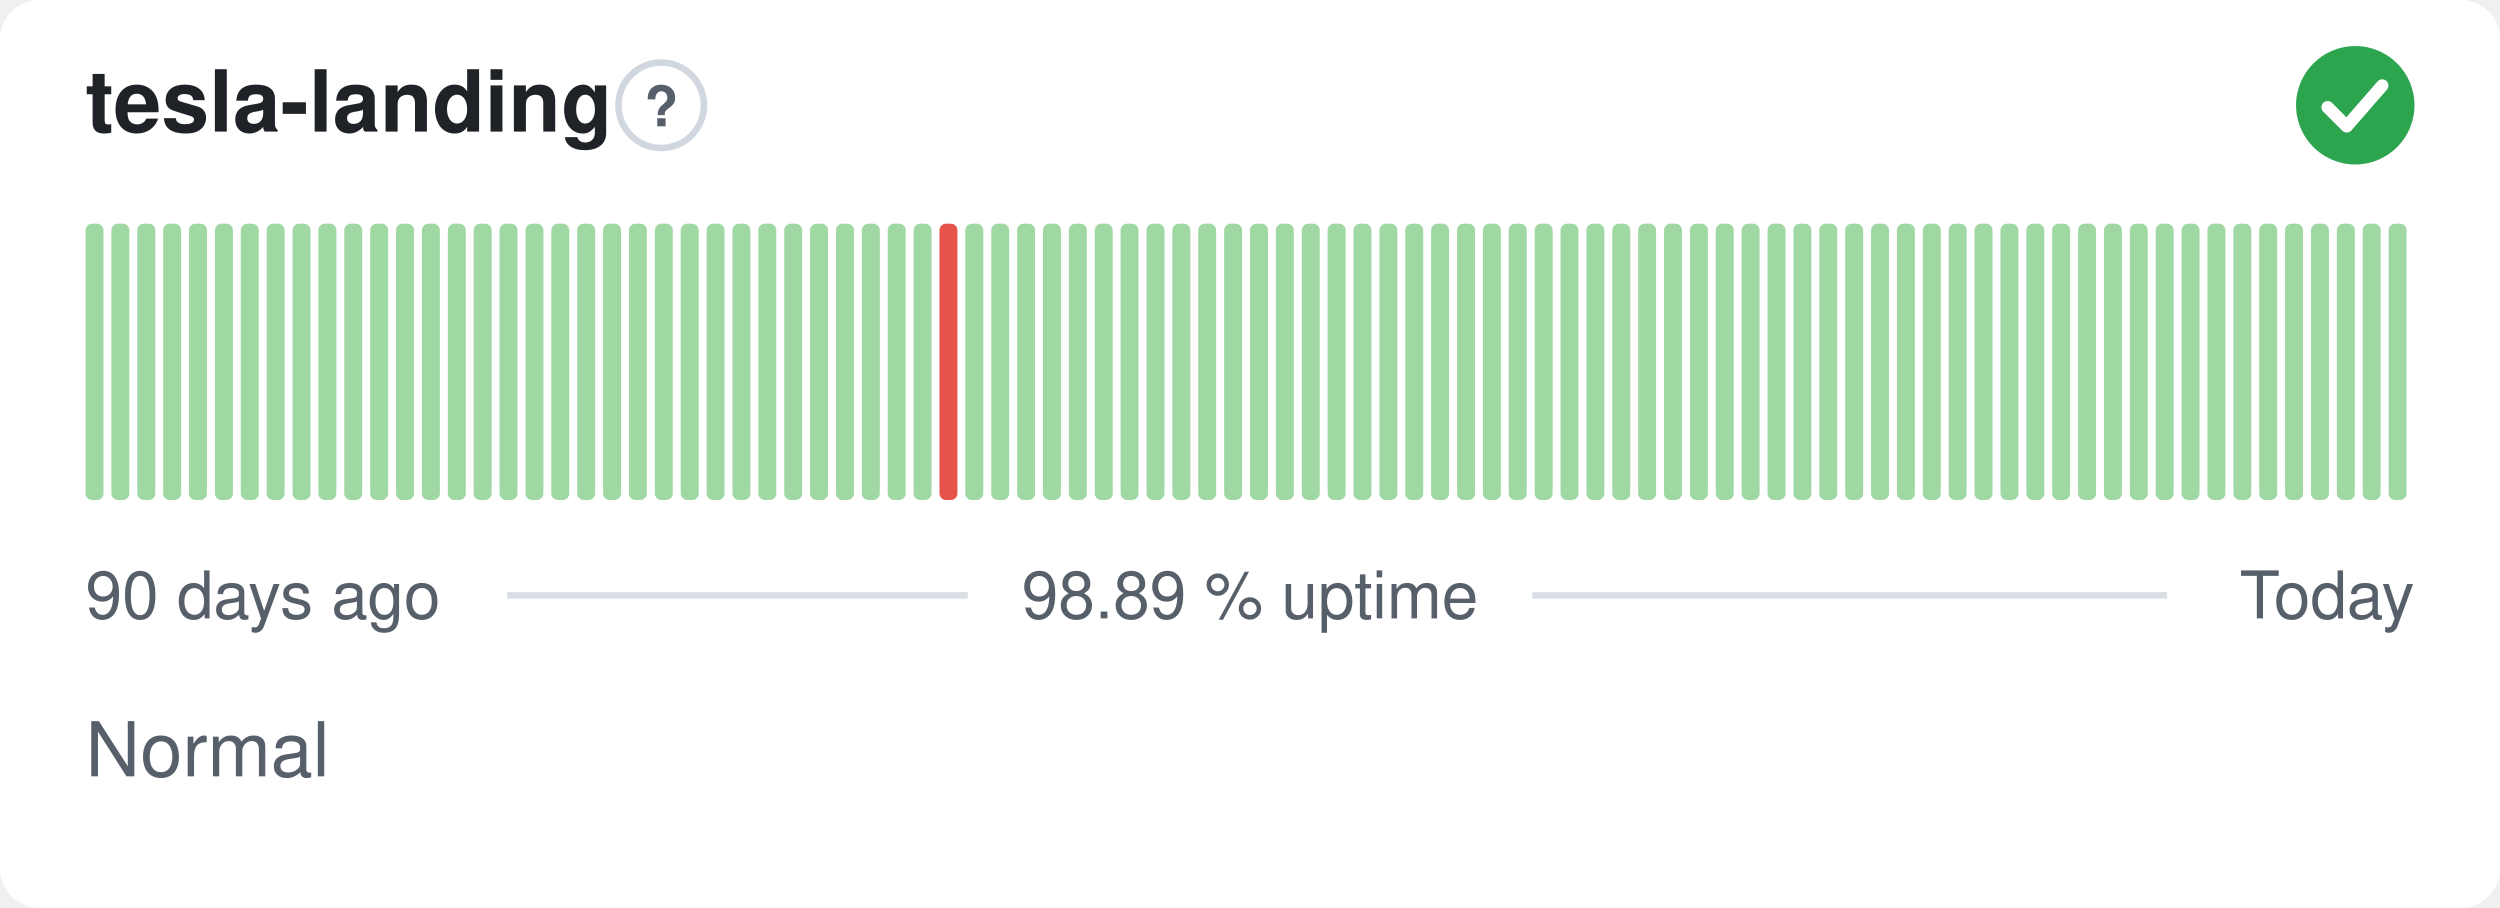
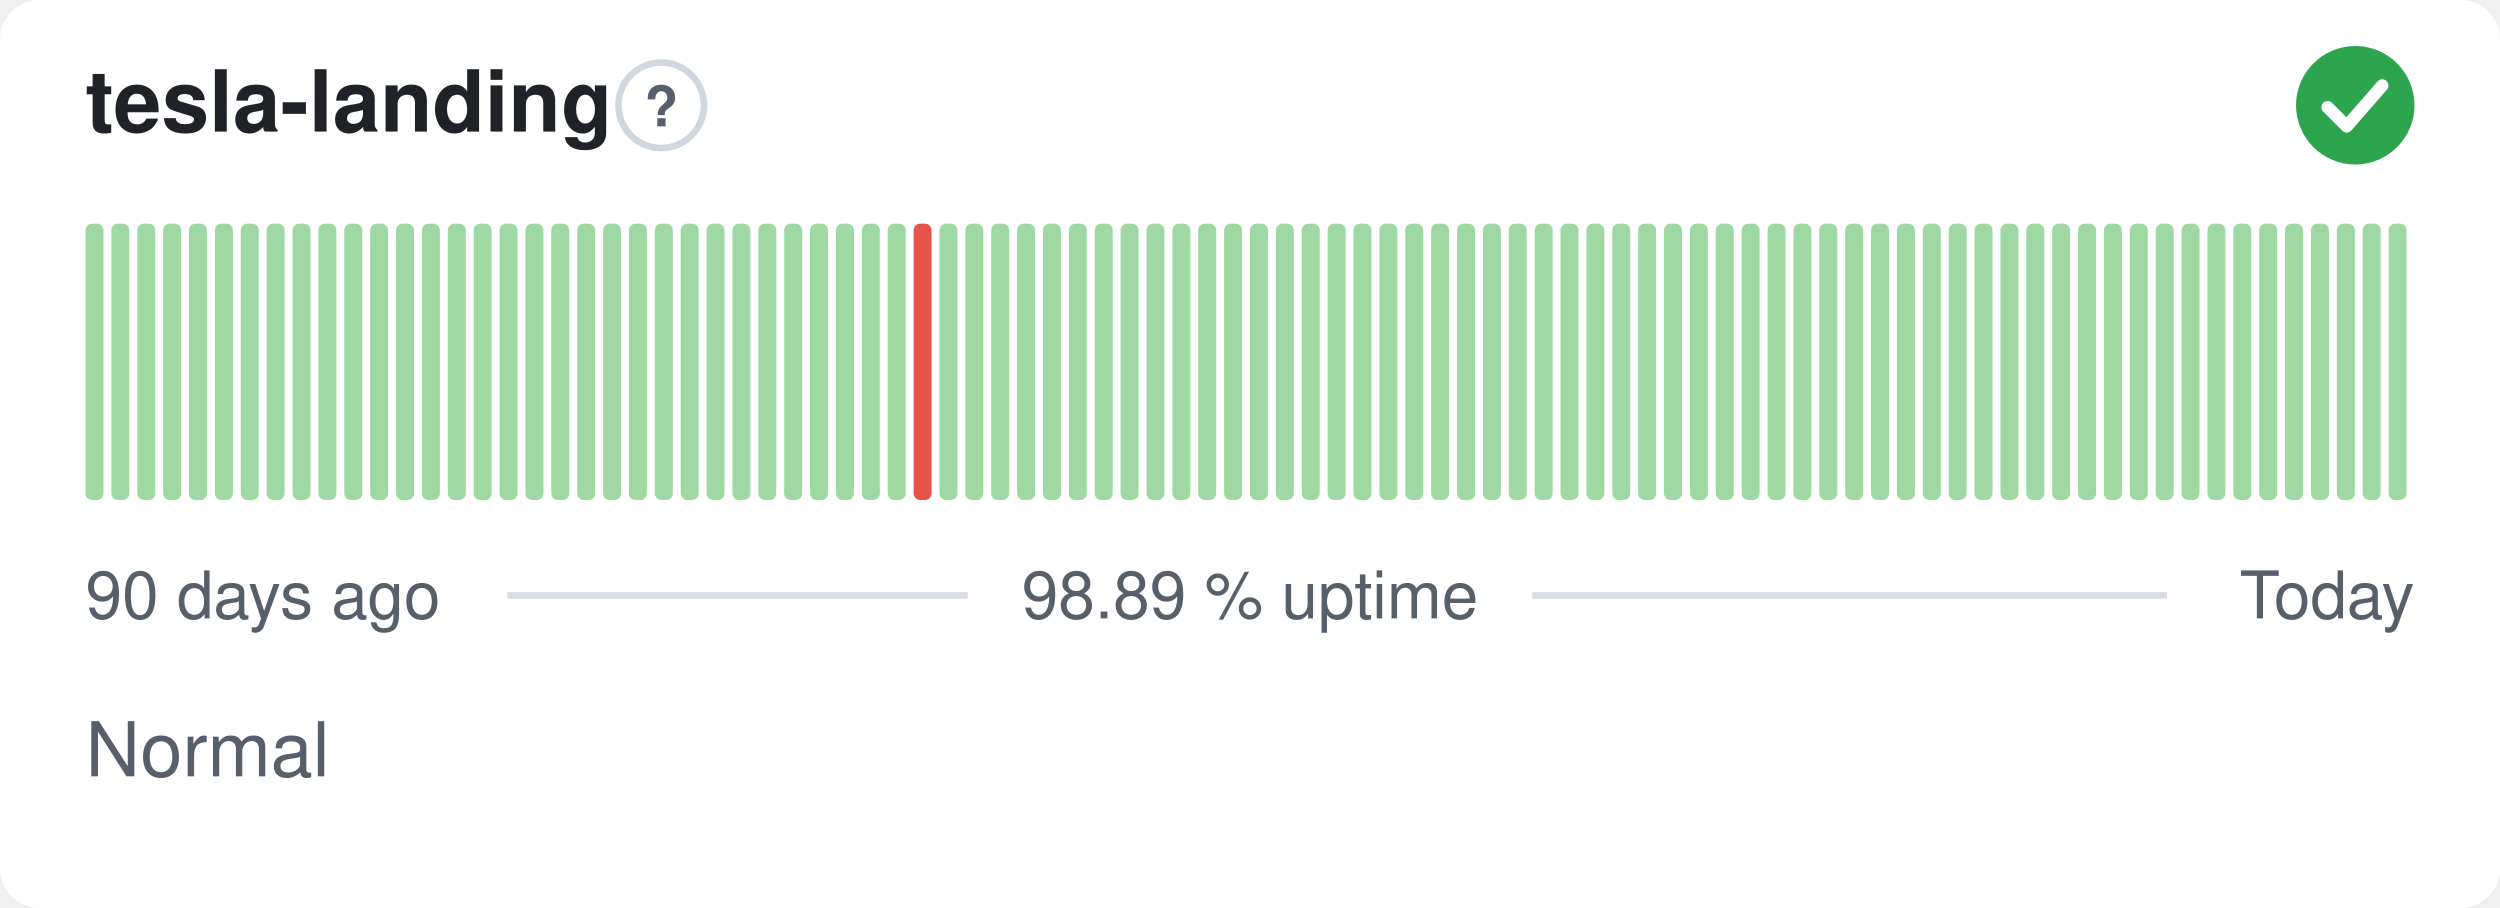
<svg xmlns="http://www.w3.org/2000/svg" width="380" height="138" viewBox="0 0 380 138" role="img" aria-label="tesla-landing: Normal, 98.89 % uptime over the last 90 days" font-family="-apple-system,BlinkMacSystemFont,'Segoe UI',Helvetica,Arial,sans-serif">
  <style>
    @media (prefers-color-scheme: dark) {
      .bg { fill: #0d1117 }
      .title { fill: #e6edf3 }
      .muted { fill: #8b949e }
      .hint { stroke: #30363d }
      .rule { stroke: #30363d }
      .nodata { fill: #21262d }
    }
  </style>
  <rect class="bg" width="380" height="138" rx="6" fill="#ffffff" />
  <text class="title" x="13" y="20" font-size="13" font-weight="600" fill="#1f2328">tesla-landing</text>
  <circle class="hint" cx="100.5" cy="16" r="6.5" fill="none" stroke="#d0d7de" stroke-width="1" />
  <text class="muted" x="100.5" y="19.2" text-anchor="middle" font-size="8.5" font-weight="700" fill="#57606a">?</text>
  <circle cx="358" cy="16" r="9" fill="#2da44e" />
  <path d="M353.80 16.30l2.90 2.90 5.40 -6.20" fill="none" stroke="#fff" stroke-width="1.89" stroke-linecap="round" stroke-linejoin="round" />
  <rect x="13.00" y="34.00" width="2.73" height="42.00" rx="1" fill="#9fd8a3" />
  <rect x="16.93" y="34.00" width="2.73" height="42.00" rx="1" fill="#9fd8a3" />
  <rect x="20.87" y="34.00" width="2.73" height="42.00" rx="1" fill="#9fd8a3" />
  <rect x="24.80" y="34.00" width="2.73" height="42.00" rx="1" fill="#9fd8a3" />
  <rect x="28.73" y="34.00" width="2.73" height="42.00" rx="1" fill="#9fd8a3" />
  <rect x="32.67" y="34.00" width="2.73" height="42.00" rx="1" fill="#9fd8a3" />
  <rect x="36.60" y="34.00" width="2.73" height="42.00" rx="1" fill="#9fd8a3" />
  <rect x="40.53" y="34.00" width="2.73" height="42.00" rx="1" fill="#9fd8a3" />
  <rect x="44.47" y="34.00" width="2.73" height="42.00" rx="1" fill="#9fd8a3" />
  <rect x="48.40" y="34.00" width="2.73" height="42.00" rx="1" fill="#9fd8a3" />
  <rect x="52.33" y="34.00" width="2.73" height="42.00" rx="1" fill="#9fd8a3" />
  <rect x="56.27" y="34.00" width="2.73" height="42.00" rx="1" fill="#9fd8a3" />
  <rect x="60.20" y="34.00" width="2.73" height="42.00" rx="1" fill="#9fd8a3" />
  <rect x="64.13" y="34.00" width="2.73" height="42.00" rx="1" fill="#9fd8a3" />
  <rect x="68.07" y="34.00" width="2.73" height="42.00" rx="1" fill="#9fd8a3" />
  <rect x="72.00" y="34.00" width="2.73" height="42.00" rx="1" fill="#9fd8a3" />
  <rect x="75.93" y="34.00" width="2.73" height="42.00" rx="1" fill="#9fd8a3" />
  <rect x="79.87" y="34.00" width="2.73" height="42.00" rx="1" fill="#9fd8a3" />
  <rect x="83.80" y="34.00" width="2.73" height="42.00" rx="1" fill="#9fd8a3" />
  <rect x="87.73" y="34.00" width="2.73" height="42.00" rx="1" fill="#9fd8a3" />
  <rect x="91.67" y="34.00" width="2.73" height="42.00" rx="1" fill="#9fd8a3" />
  <rect x="95.60" y="34.00" width="2.73" height="42.00" rx="1" fill="#9fd8a3" />
  <rect x="99.53" y="34.00" width="2.73" height="42.00" rx="1" fill="#9fd8a3" />
  <rect x="103.47" y="34.00" width="2.73" height="42.00" rx="1" fill="#9fd8a3" />
  <rect x="107.40" y="34.00" width="2.73" height="42.00" rx="1" fill="#9fd8a3" />
  <rect x="111.33" y="34.00" width="2.73" height="42.00" rx="1" fill="#9fd8a3" />
  <rect x="115.27" y="34.00" width="2.73" height="42.00" rx="1" fill="#9fd8a3" />
  <rect x="119.20" y="34.00" width="2.73" height="42.00" rx="1" fill="#9fd8a3" />
  <rect x="123.13" y="34.00" width="2.73" height="42.00" rx="1" fill="#9fd8a3" />
  <rect x="127.07" y="34.00" width="2.73" height="42.00" rx="1" fill="#9fd8a3" />
  <rect x="131.00" y="34.00" width="2.73" height="42.00" rx="1" fill="#9fd8a3" />
  <rect x="134.93" y="34.00" width="2.73" height="42.00" rx="1" fill="#9fd8a3" />
-   <rect x="138.87" y="34.00" width="2.73" height="42.00" rx="1" fill="#9fd8a3" />
-   <rect x="142.80" y="34.00" width="2.73" height="42.00" rx="1" fill="#e5534b" />
+   <rect x="138.87" y="34.00" width="2.73" height="42.00" rx="1" fill="#e5534b" />
+   <rect x="142.80" y="34.00" width="2.73" height="42.00" rx="1" fill="#9fd8a3" />
  <rect x="146.73" y="34.00" width="2.73" height="42.00" rx="1" fill="#9fd8a3" />
  <rect x="150.67" y="34.00" width="2.73" height="42.00" rx="1" fill="#9fd8a3" />
  <rect x="154.60" y="34.00" width="2.73" height="42.00" rx="1" fill="#9fd8a3" />
  <rect x="158.53" y="34.00" width="2.73" height="42.00" rx="1" fill="#9fd8a3" />
  <rect x="162.47" y="34.00" width="2.73" height="42.00" rx="1" fill="#9fd8a3" />
  <rect x="166.40" y="34.00" width="2.73" height="42.00" rx="1" fill="#9fd8a3" />
  <rect x="170.33" y="34.00" width="2.73" height="42.00" rx="1" fill="#9fd8a3" />
  <rect x="174.27" y="34.00" width="2.73" height="42.00" rx="1" fill="#9fd8a3" />
  <rect x="178.20" y="34.00" width="2.73" height="42.00" rx="1" fill="#9fd8a3" />
  <rect x="182.13" y="34.00" width="2.73" height="42.00" rx="1" fill="#9fd8a3" />
  <rect x="186.07" y="34.00" width="2.73" height="42.00" rx="1" fill="#9fd8a3" />
  <rect x="190.00" y="34.00" width="2.73" height="42.00" rx="1" fill="#9fd8a3" />
  <rect x="193.93" y="34.00" width="2.73" height="42.00" rx="1" fill="#9fd8a3" />
  <rect x="197.87" y="34.00" width="2.73" height="42.00" rx="1" fill="#9fd8a3" />
  <rect x="201.80" y="34.00" width="2.73" height="42.00" rx="1" fill="#9fd8a3" />
  <rect x="205.73" y="34.00" width="2.73" height="42.00" rx="1" fill="#9fd8a3" />
  <rect x="209.67" y="34.00" width="2.73" height="42.00" rx="1" fill="#9fd8a3" />
  <rect x="213.60" y="34.00" width="2.73" height="42.00" rx="1" fill="#9fd8a3" />
  <rect x="217.53" y="34.00" width="2.73" height="42.00" rx="1" fill="#9fd8a3" />
  <rect x="221.47" y="34.00" width="2.73" height="42.00" rx="1" fill="#9fd8a3" />
  <rect x="225.40" y="34.00" width="2.73" height="42.00" rx="1" fill="#9fd8a3" />
  <rect x="229.33" y="34.00" width="2.73" height="42.00" rx="1" fill="#9fd8a3" />
  <rect x="233.27" y="34.00" width="2.73" height="42.00" rx="1" fill="#9fd8a3" />
  <rect x="237.20" y="34.00" width="2.73" height="42.00" rx="1" fill="#9fd8a3" />
  <rect x="241.13" y="34.00" width="2.73" height="42.00" rx="1" fill="#9fd8a3" />
  <rect x="245.07" y="34.00" width="2.73" height="42.00" rx="1" fill="#9fd8a3" />
  <rect x="249.00" y="34.00" width="2.73" height="42.00" rx="1" fill="#9fd8a3" />
  <rect x="252.93" y="34.00" width="2.73" height="42.00" rx="1" fill="#9fd8a3" />
  <rect x="256.87" y="34.00" width="2.73" height="42.00" rx="1" fill="#9fd8a3" />
  <rect x="260.80" y="34.00" width="2.73" height="42.00" rx="1" fill="#9fd8a3" />
  <rect x="264.73" y="34.00" width="2.73" height="42.00" rx="1" fill="#9fd8a3" />
  <rect x="268.67" y="34.00" width="2.73" height="42.00" rx="1" fill="#9fd8a3" />
  <rect x="272.60" y="34.00" width="2.73" height="42.00" rx="1" fill="#9fd8a3" />
  <rect x="276.53" y="34.00" width="2.73" height="42.00" rx="1" fill="#9fd8a3" />
  <rect x="280.47" y="34.00" width="2.73" height="42.00" rx="1" fill="#9fd8a3" />
  <rect x="284.40" y="34.00" width="2.73" height="42.00" rx="1" fill="#9fd8a3" />
  <rect x="288.33" y="34.00" width="2.73" height="42.00" rx="1" fill="#9fd8a3" />
  <rect x="292.27" y="34.00" width="2.73" height="42.00" rx="1" fill="#9fd8a3" />
  <rect x="296.20" y="34.00" width="2.73" height="42.00" rx="1" fill="#9fd8a3" />
  <rect x="300.13" y="34.00" width="2.73" height="42.00" rx="1" fill="#9fd8a3" />
  <rect x="304.07" y="34.00" width="2.73" height="42.00" rx="1" fill="#9fd8a3" />
  <rect x="308.00" y="34.00" width="2.73" height="42.00" rx="1" fill="#9fd8a3" />
  <rect x="311.93" y="34.00" width="2.73" height="42.00" rx="1" fill="#9fd8a3" />
  <rect x="315.87" y="34.00" width="2.73" height="42.00" rx="1" fill="#9fd8a3" />
  <rect x="319.80" y="34.00" width="2.73" height="42.00" rx="1" fill="#9fd8a3" />
  <rect x="323.73" y="34.00" width="2.73" height="42.00" rx="1" fill="#9fd8a3" />
  <rect x="327.67" y="34.00" width="2.73" height="42.00" rx="1" fill="#9fd8a3" />
  <rect x="331.60" y="34.00" width="2.73" height="42.00" rx="1" fill="#9fd8a3" />
  <rect x="335.53" y="34.00" width="2.73" height="42.00" rx="1" fill="#9fd8a3" />
  <rect x="339.47" y="34.00" width="2.73" height="42.00" rx="1" fill="#9fd8a3" />
  <rect x="343.40" y="34.00" width="2.73" height="42.00" rx="1" fill="#9fd8a3" />
  <rect x="347.33" y="34.00" width="2.73" height="42.00" rx="1" fill="#9fd8a3" />
  <rect x="351.27" y="34.00" width="2.73" height="42.00" rx="1" fill="#9fd8a3" />
  <rect x="355.20" y="34.00" width="2.73" height="42.00" rx="1" fill="#9fd8a3" />
  <rect x="359.13" y="34.00" width="2.73" height="42.00" rx="1" fill="#9fd8a3" />
  <rect x="363.07" y="34.00" width="2.73" height="42.00" rx="1" fill="#9fd8a3" />
  <text class="muted" x="13" y="94" font-size="10" fill="#57606a">90 days ago</text>
  <text class="muted" x="190" y="94" text-anchor="middle" font-size="10" fill="#57606a">98.89 % uptime</text>
  <text class="muted" x="367" y="94" text-anchor="end" font-size="10" fill="#57606a">Today</text>
  <line class="rule" x1="77.1" y1="90.5" x2="147.1" y2="90.5" stroke="#d8dee4" stroke-width="1" />
  <line class="rule" x1="232.9" y1="90.5" x2="329.4" y2="90.5" stroke="#d8dee4" stroke-width="1" />
  <text class="muted" x="13" y="118" font-size="11.5" fill="#57606a">Normal</text>
</svg>
